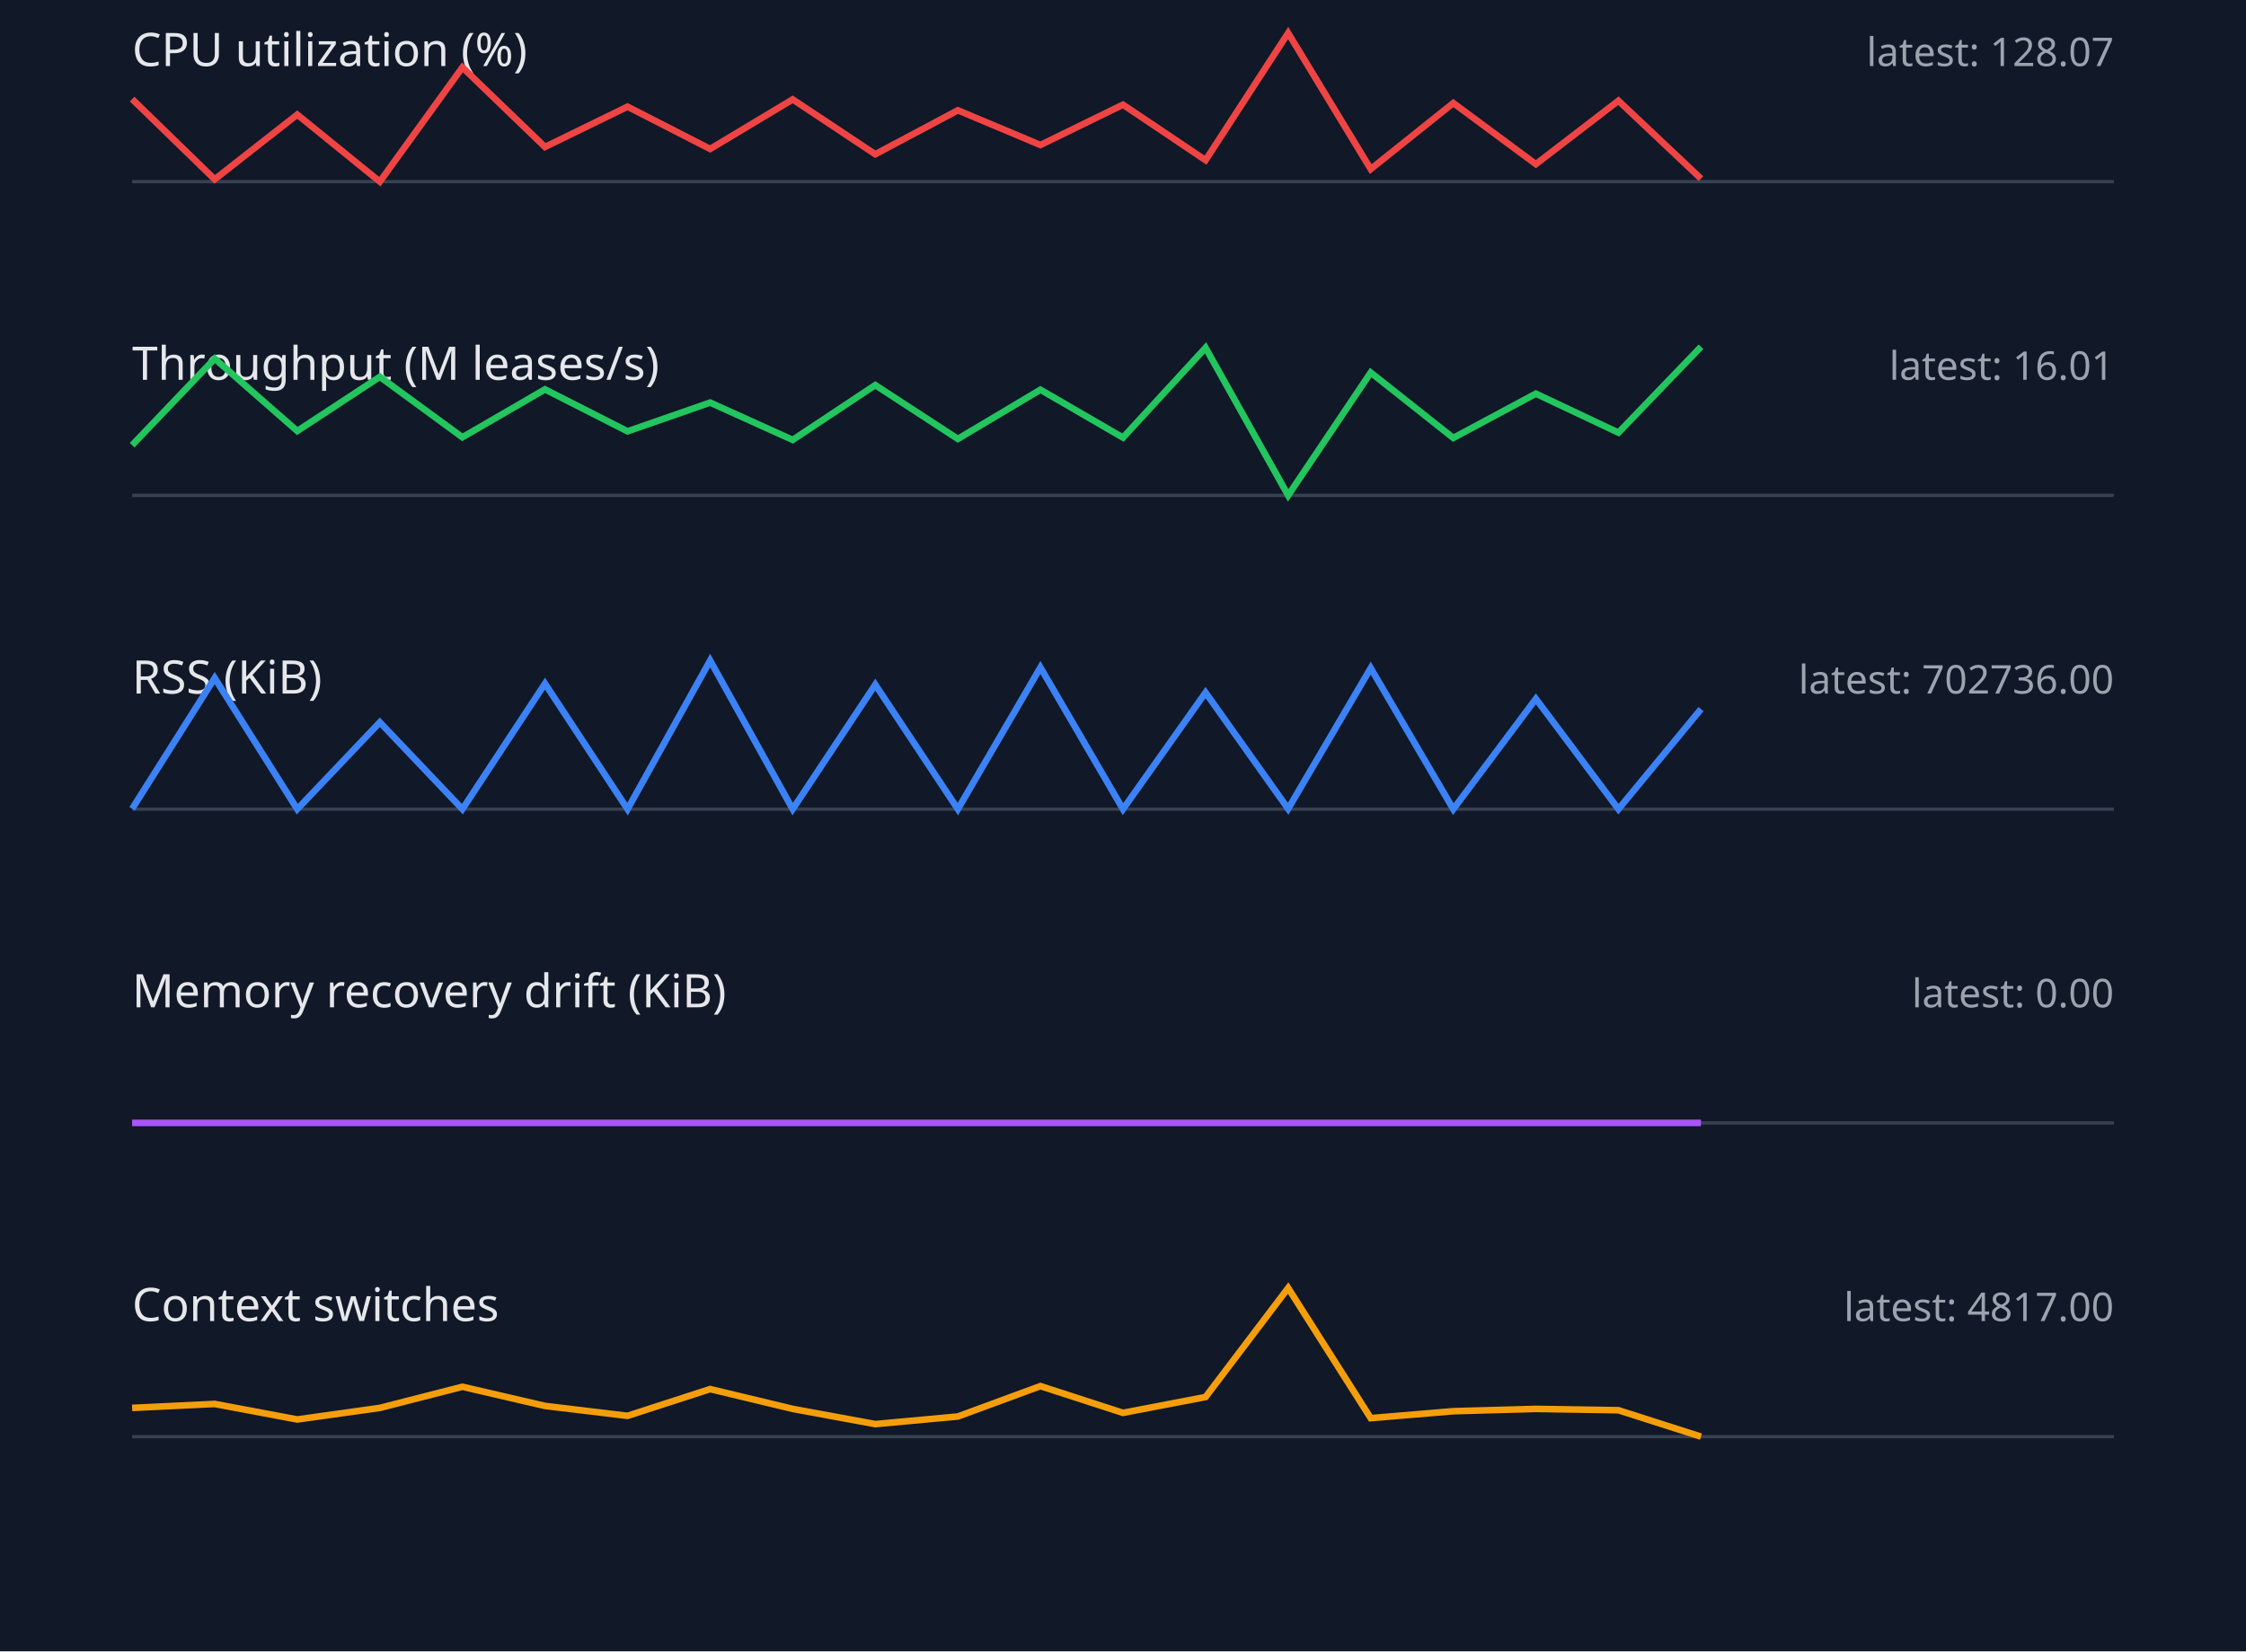
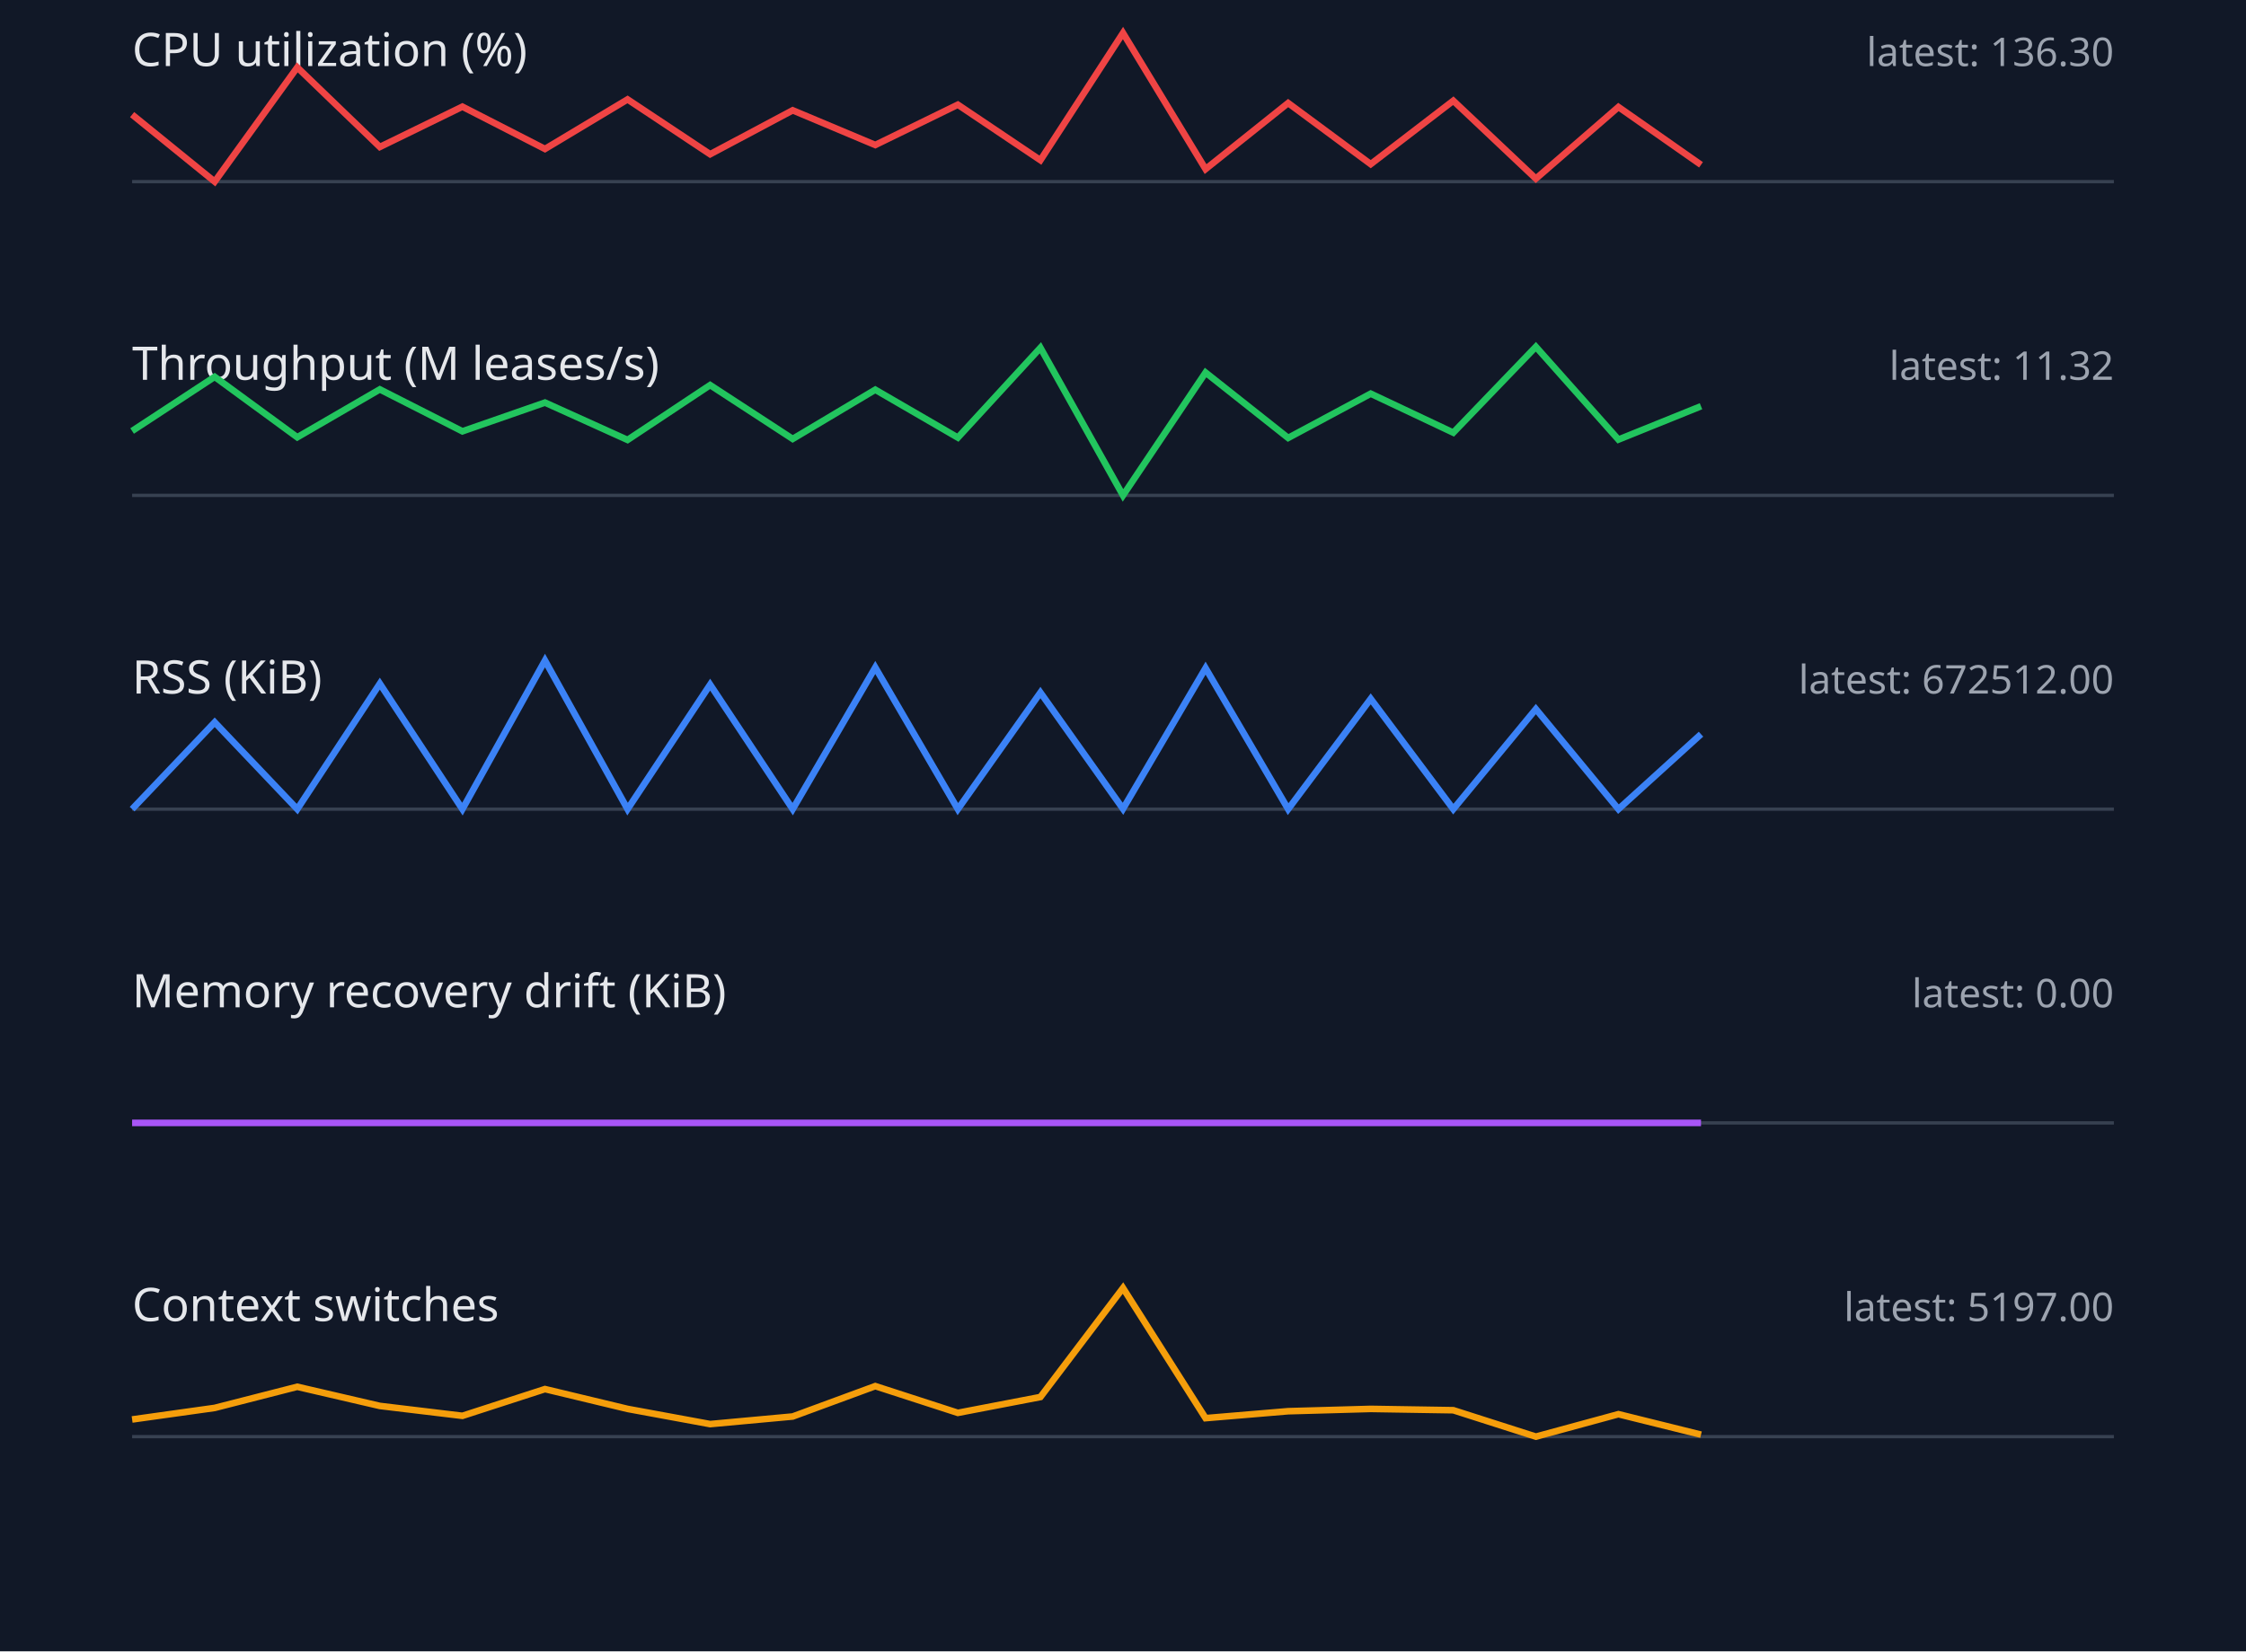
<svg xmlns="http://www.w3.org/2000/svg" width="680" height="500" viewBox="0 0 680 500">
  <style>.label{font:14px sans-serif;fill:#e5e7eb}.value{font:12px sans-serif;fill:#9ca3af}.axis{stroke:#374151}.series{fill:none;stroke-width:2}</style>
  <rect width="100%" height="100%" fill="#111827" />
  <text x="40" y="20" class="label">CPU utilization (%)</text>
-   <text x="640" y="20" text-anchor="end" class="value">latest: 128.07</text>
+   <text x="640" y="20" text-anchor="end" class="value">latest: 136.30</text>
  <line x1="40" y1="55" x2="640" y2="55" class="axis" />
-   <polyline points="40,30.0 65,54.3 90,34.7 115,55.0 140,20.4 165,44.5 190,32.3 215,45.1 240,30.1 265,46.7 290,33.4 315,43.9 340,31.7 365,48.5 390,10.0 415,51.2 440,31.2 465,49.7 490,30.5 515,54.1" stroke="#ef4444" class="series" />
+   <polyline points="40,34.7 65,55.0 90,20.4 115,44.5 140,32.3 165,45.1 190,30.1 215,46.7 240,33.4 265,43.9 290,31.7 315,48.5 340,10.0 365,51.2 390,31.2 415,49.7 440,30.5 465,54.1 490,32.4 515,49.9" stroke="#ef4444" class="series" />
  <text x="40" y="115" class="label">Throughput (M leases/s)</text>
-   <text x="640" y="115" text-anchor="end" class="value">latest: 16.01</text>
+   <text x="640" y="115" text-anchor="end" class="value">latest: 11.32</text>
  <line x1="40" y1="150" x2="640" y2="150" class="axis" />
-   <polyline points="40,134.8 65,108.6 90,130.5 115,114.1 140,132.4 165,117.9 190,130.6 215,121.9 240,133.2 265,116.6 290,132.9 315,118.0 340,132.5 365,105.3 390,150.0 415,112.8 440,132.6 465,119.2 490,131.0 515,105.0" stroke="#22c55e" class="series" />
+   <polyline points="40,130.5 65,114.1 90,132.4 115,117.9 140,130.6 165,121.9 190,133.2 215,116.6 240,132.9 265,118.0 290,132.5 315,105.3 340,150.0 365,112.8 390,132.6 415,119.2 440,131.0 465,105.0 490,133.1 515,123.0" stroke="#22c55e" class="series" />
  <text x="40" y="210" class="label">RSS (KiB)</text>
-   <text x="640" y="210" text-anchor="end" class="value">latest: 702736.00</text>
+   <text x="640" y="210" text-anchor="end" class="value">latest: 672512.00</text>
  <line x1="40" y1="245" x2="640" y2="245" class="axis" />
-   <polyline points="40,244.9 65,205.3 90,245.0 115,218.7 140,245.0 165,207.0 190,245.0 215,200.0 240,245.0 265,207.3 290,245.0 315,202.1 340,245.0 365,209.7 390,244.9 415,202.3 440,245.0 465,211.6 490,245.0 515,214.7" stroke="#3b82f6" class="series" />
+   <polyline points="40,245.0 65,218.7 90,245.0 115,207.0 140,245.0 165,200.0 190,245.0 215,207.3 240,245.0 265,202.1 290,245.0 315,209.7 340,244.9 365,202.3 390,245.0 415,211.6 440,245.0 465,214.7 490,245.0 515,222.3" stroke="#3b82f6" class="series" />
  <text x="40" y="305" class="label">Memory recovery drift (KiB)</text>
  <text x="640" y="305" text-anchor="end" class="value">latest: 0.00</text>
  <line x1="40" y1="340" x2="640" y2="340" class="axis" />
  <polyline points="40,340.0 65,340.0 90,340.0 115,340.0 140,340.0 165,340.0 190,340.0 215,340.0 240,340.0 265,340.0 290,340.0 315,340.0 340,340.0 365,340.0 390,340.0 415,340.0 440,340.0 465,340.0 490,340.0 515,340.0" stroke="#a855f7" class="series" />
  <text x="40" y="400" class="label">Context switches</text>
-   <text x="640" y="400" text-anchor="end" class="value">latest: 4817.00</text>
+   <text x="640" y="400" text-anchor="end" class="value">latest: 5197.00</text>
  <line x1="40" y1="435" x2="640" y2="435" class="axis" />
-   <polyline points="40,426.3 65,425.1 90,429.8 115,426.3 140,419.9 165,425.7 190,428.7 215,420.6 240,426.6 265,431.2 290,428.9 315,419.7 340,427.8 365,423.0 390,390.0 415,429.4 440,427.3 465,426.6 490,427.0 515,435.0" stroke="#f59e0b" class="series" />
+   <polyline points="40,429.8 65,426.3 90,419.9 115,425.7 140,428.7 165,420.6 190,426.6 215,431.2 240,428.9 265,419.7 290,427.8 315,423.0 340,390.0 365,429.4 390,427.3 415,426.6 440,427.0 465,435.0 490,428.2 515,434.4" stroke="#f59e0b" class="series" />
</svg>
